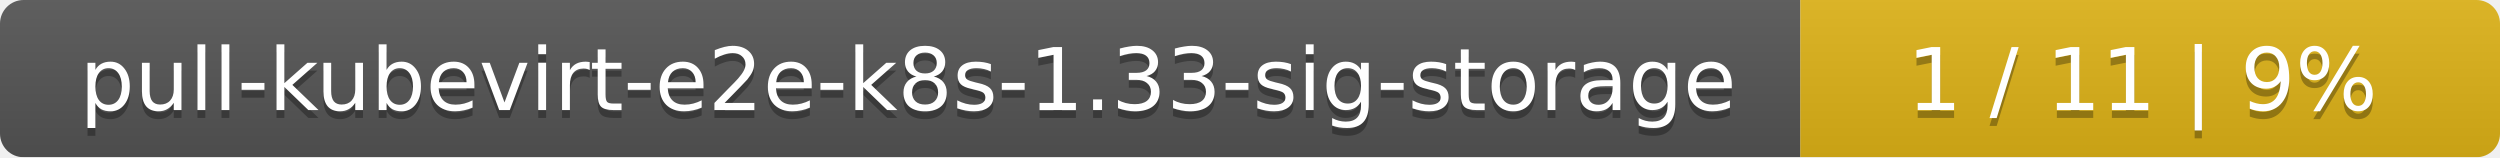
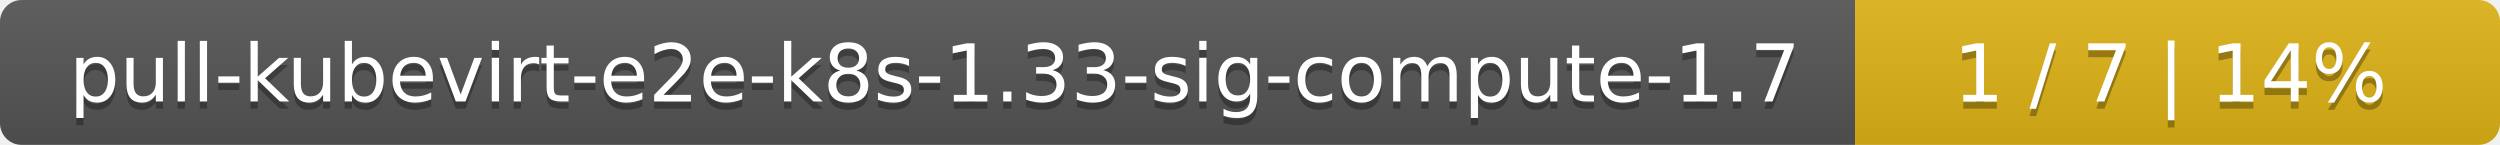
- <svg xmlns="http://www.w3.org/2000/svg" width="318" height="20">
+ <svg xmlns="http://www.w3.org/2000/svg" width="345" height="20">
  <linearGradient id="smooth" x2="0" y2="100%">
    <stop offset="0" stop-color="#bbb" stop-opacity=".1" />
    <stop offset="1" stop-opacity=".1" />
  </linearGradient>
  <mask id="round">
-     <rect width="318" height="20" rx="3" fill="#fff" />
+     <rect width="345" height="20" rx="3" fill="#fff" />
  </mask>
  <g mask="url(#round)">
-     <rect width="229" height="20" fill="#555" />
-     <rect x="229" width="89" height="20" fill="#dfb317" />
-     <rect width="318" height="20" fill="url(#smooth)" />
+     <rect width="256" height="20" fill="#555" />
+     <rect x="256" width="89" height="20" fill="#dfb317" />
+     <rect width="345" height="20" fill="url(#smooth)" />
  </g>
  <g fill="#fff" text-anchor="middle" font-family="DejaVu Sans,Verdana,Geneva,sans-serif" font-size="11">
-     <text x="115.5" y="15" fill="#010101" fill-opacity=".3">pull-kubevirt-e2e-k8s-1.33-sig-storage</text>
-     <text x="115.5" y="14">pull-kubevirt-e2e-k8s-1.33-sig-storage</text>
-     <text x="272.5" y="15" fill="#010101" fill-opacity=".3">1 / 11    |    9%</text>
-     <text x="272.5" y="14">1 / 11    |    9%</text>
+     <text x="129" y="15" fill="#010101" fill-opacity=".3">pull-kubevirt-e2e-k8s-1.33-sig-compute-1.7</text>
+     <text x="129" y="14">pull-kubevirt-e2e-k8s-1.33-sig-compute-1.7</text>
+     <text x="299.5" y="15" fill="#010101" fill-opacity=".3">1 / 7    |    14%</text>
+     <text x="299.5" y="14">1 / 7    |    14%</text>
  </g>
</svg>
